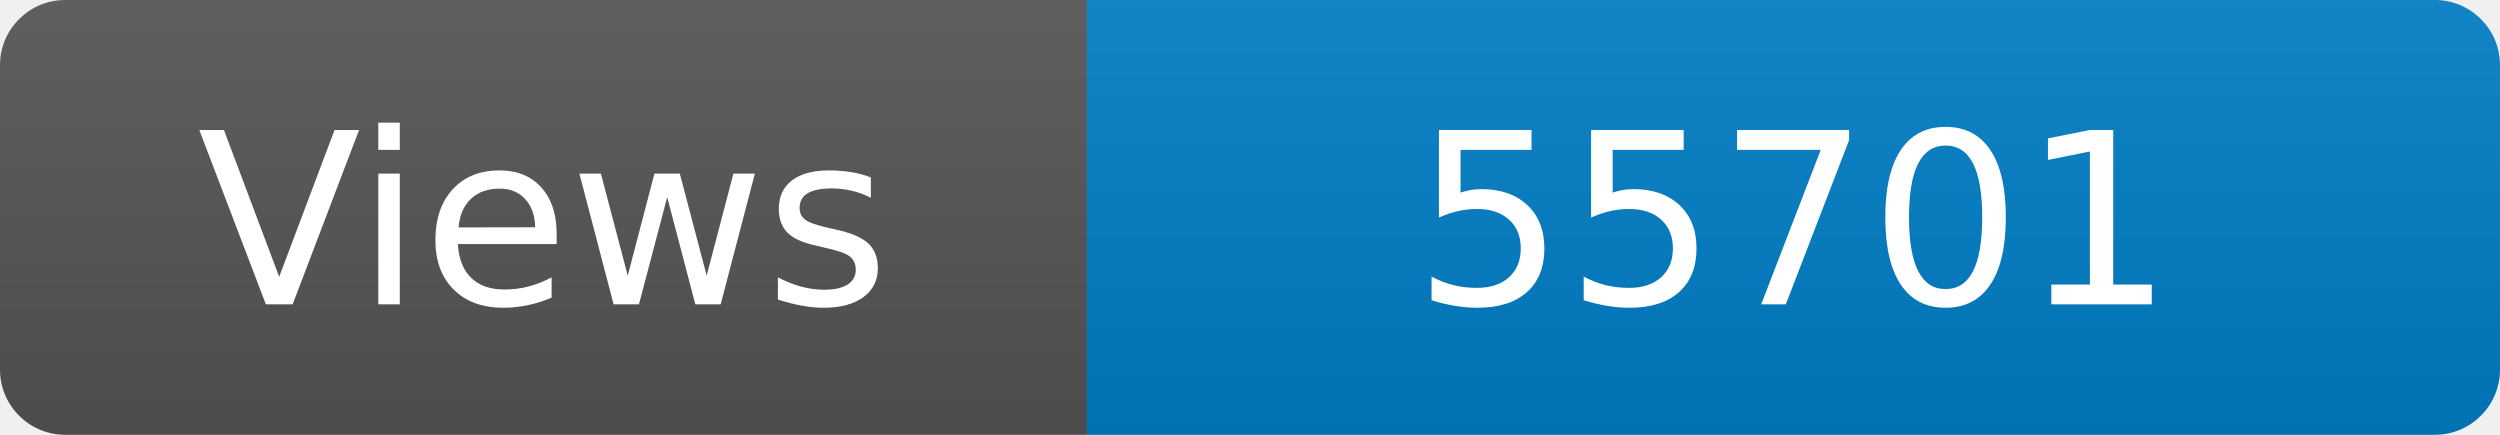
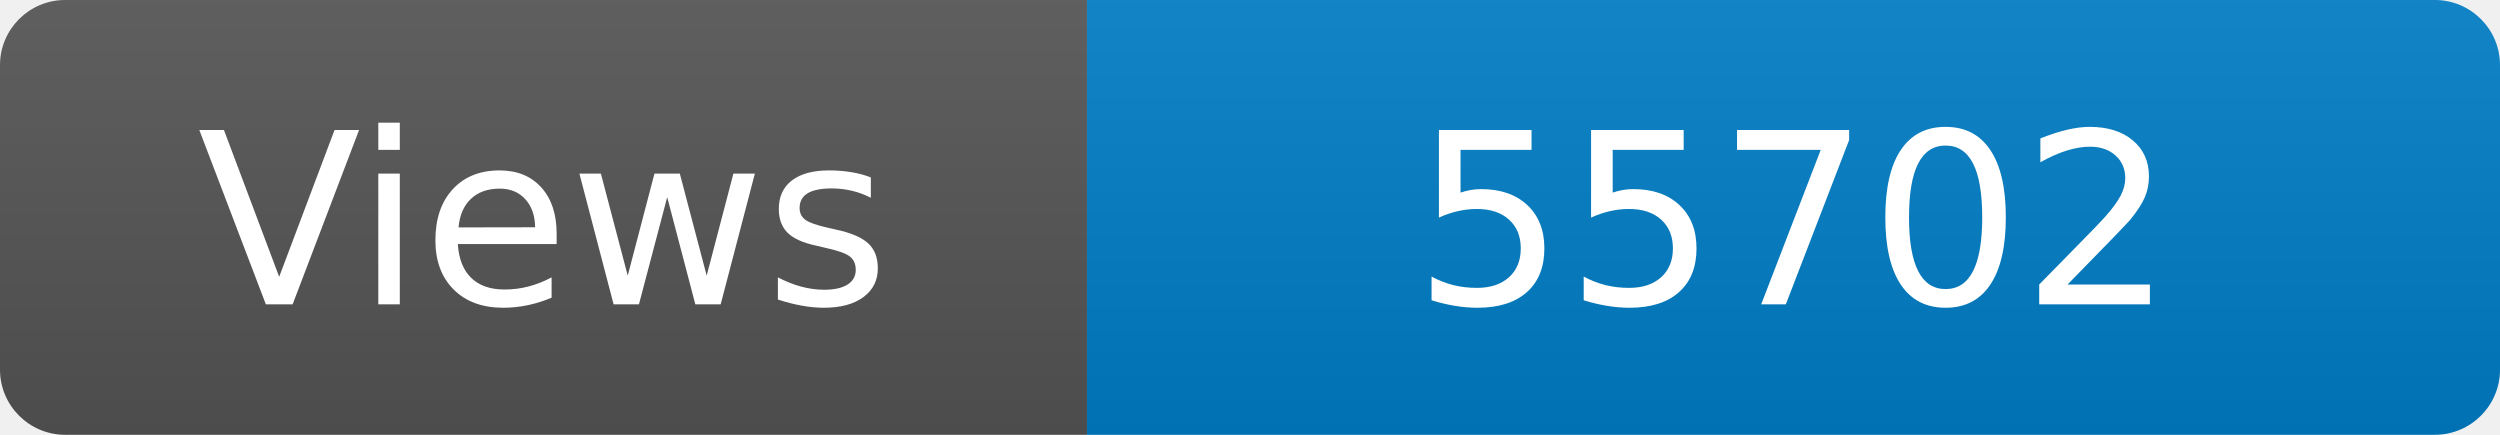
<svg xmlns="http://www.w3.org/2000/svg" width="115" height="20" role="img" aria-label="Maintained?: yes">
  <linearGradient id="s" x2="0" y2="100%">
    <stop offset="0" stop-color="#bbb" stop-opacity=".1" />
    <stop offset="1" stop-opacity=".1" />
  </linearGradient>
  <clipPath id="r">
    <rect width="115" height="20" rx="3" fill="#fff" />
  </clipPath>
  <g clip-path="url(#r)">
    <rect width="50" height="20" fill="#555" />
    <rect x="50" width="160" height="20" fill="#007ec6" />
    <rect width="115" height="20" fill="url(#s)" />
  </g>
  <g fill="#fff" text-anchor="middle" font-family="Verdana,Geneva,DejaVu Sans,sans-serif" font-size="110">
    <text x="250" y="140" transform="scale(.1)" fill="#fff">Views</text>
-     <text x="825" y="140" transform="scale(.1)" fill="#fff">55701</text>
+     <text x="825" y="140" transform="scale(.1)" fill="#fff">55702</text>
  </g>
</svg>
